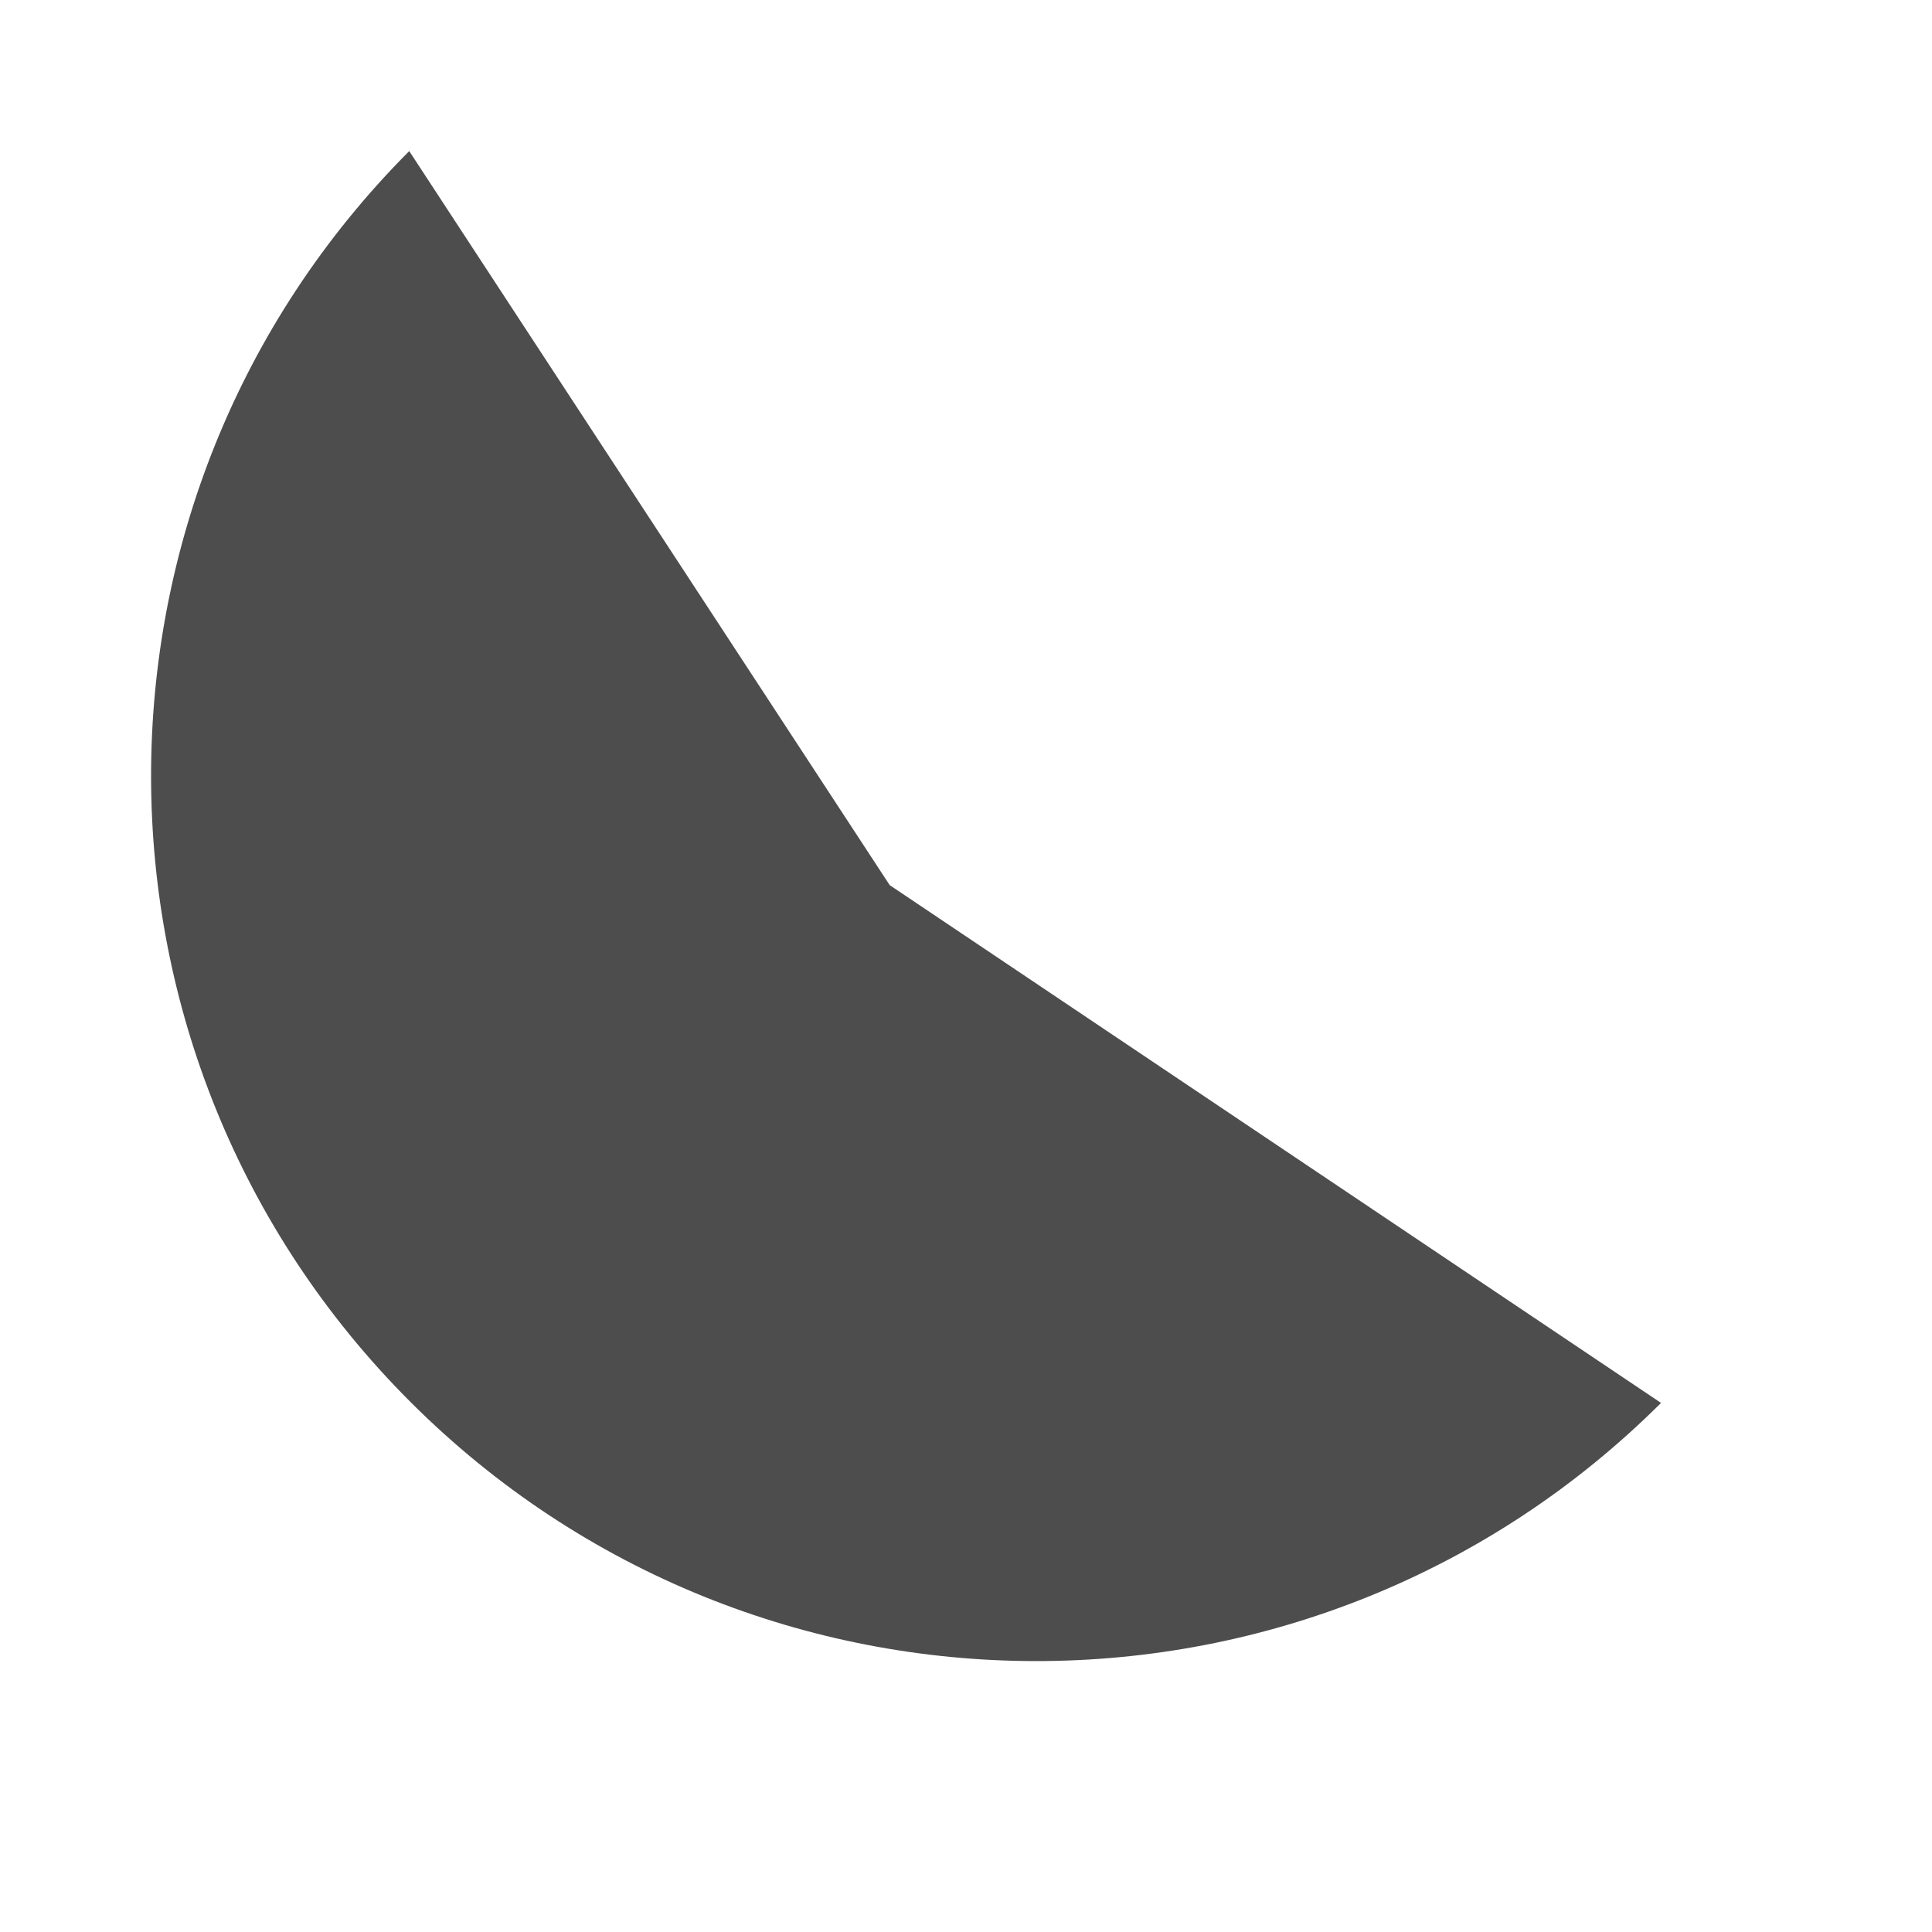
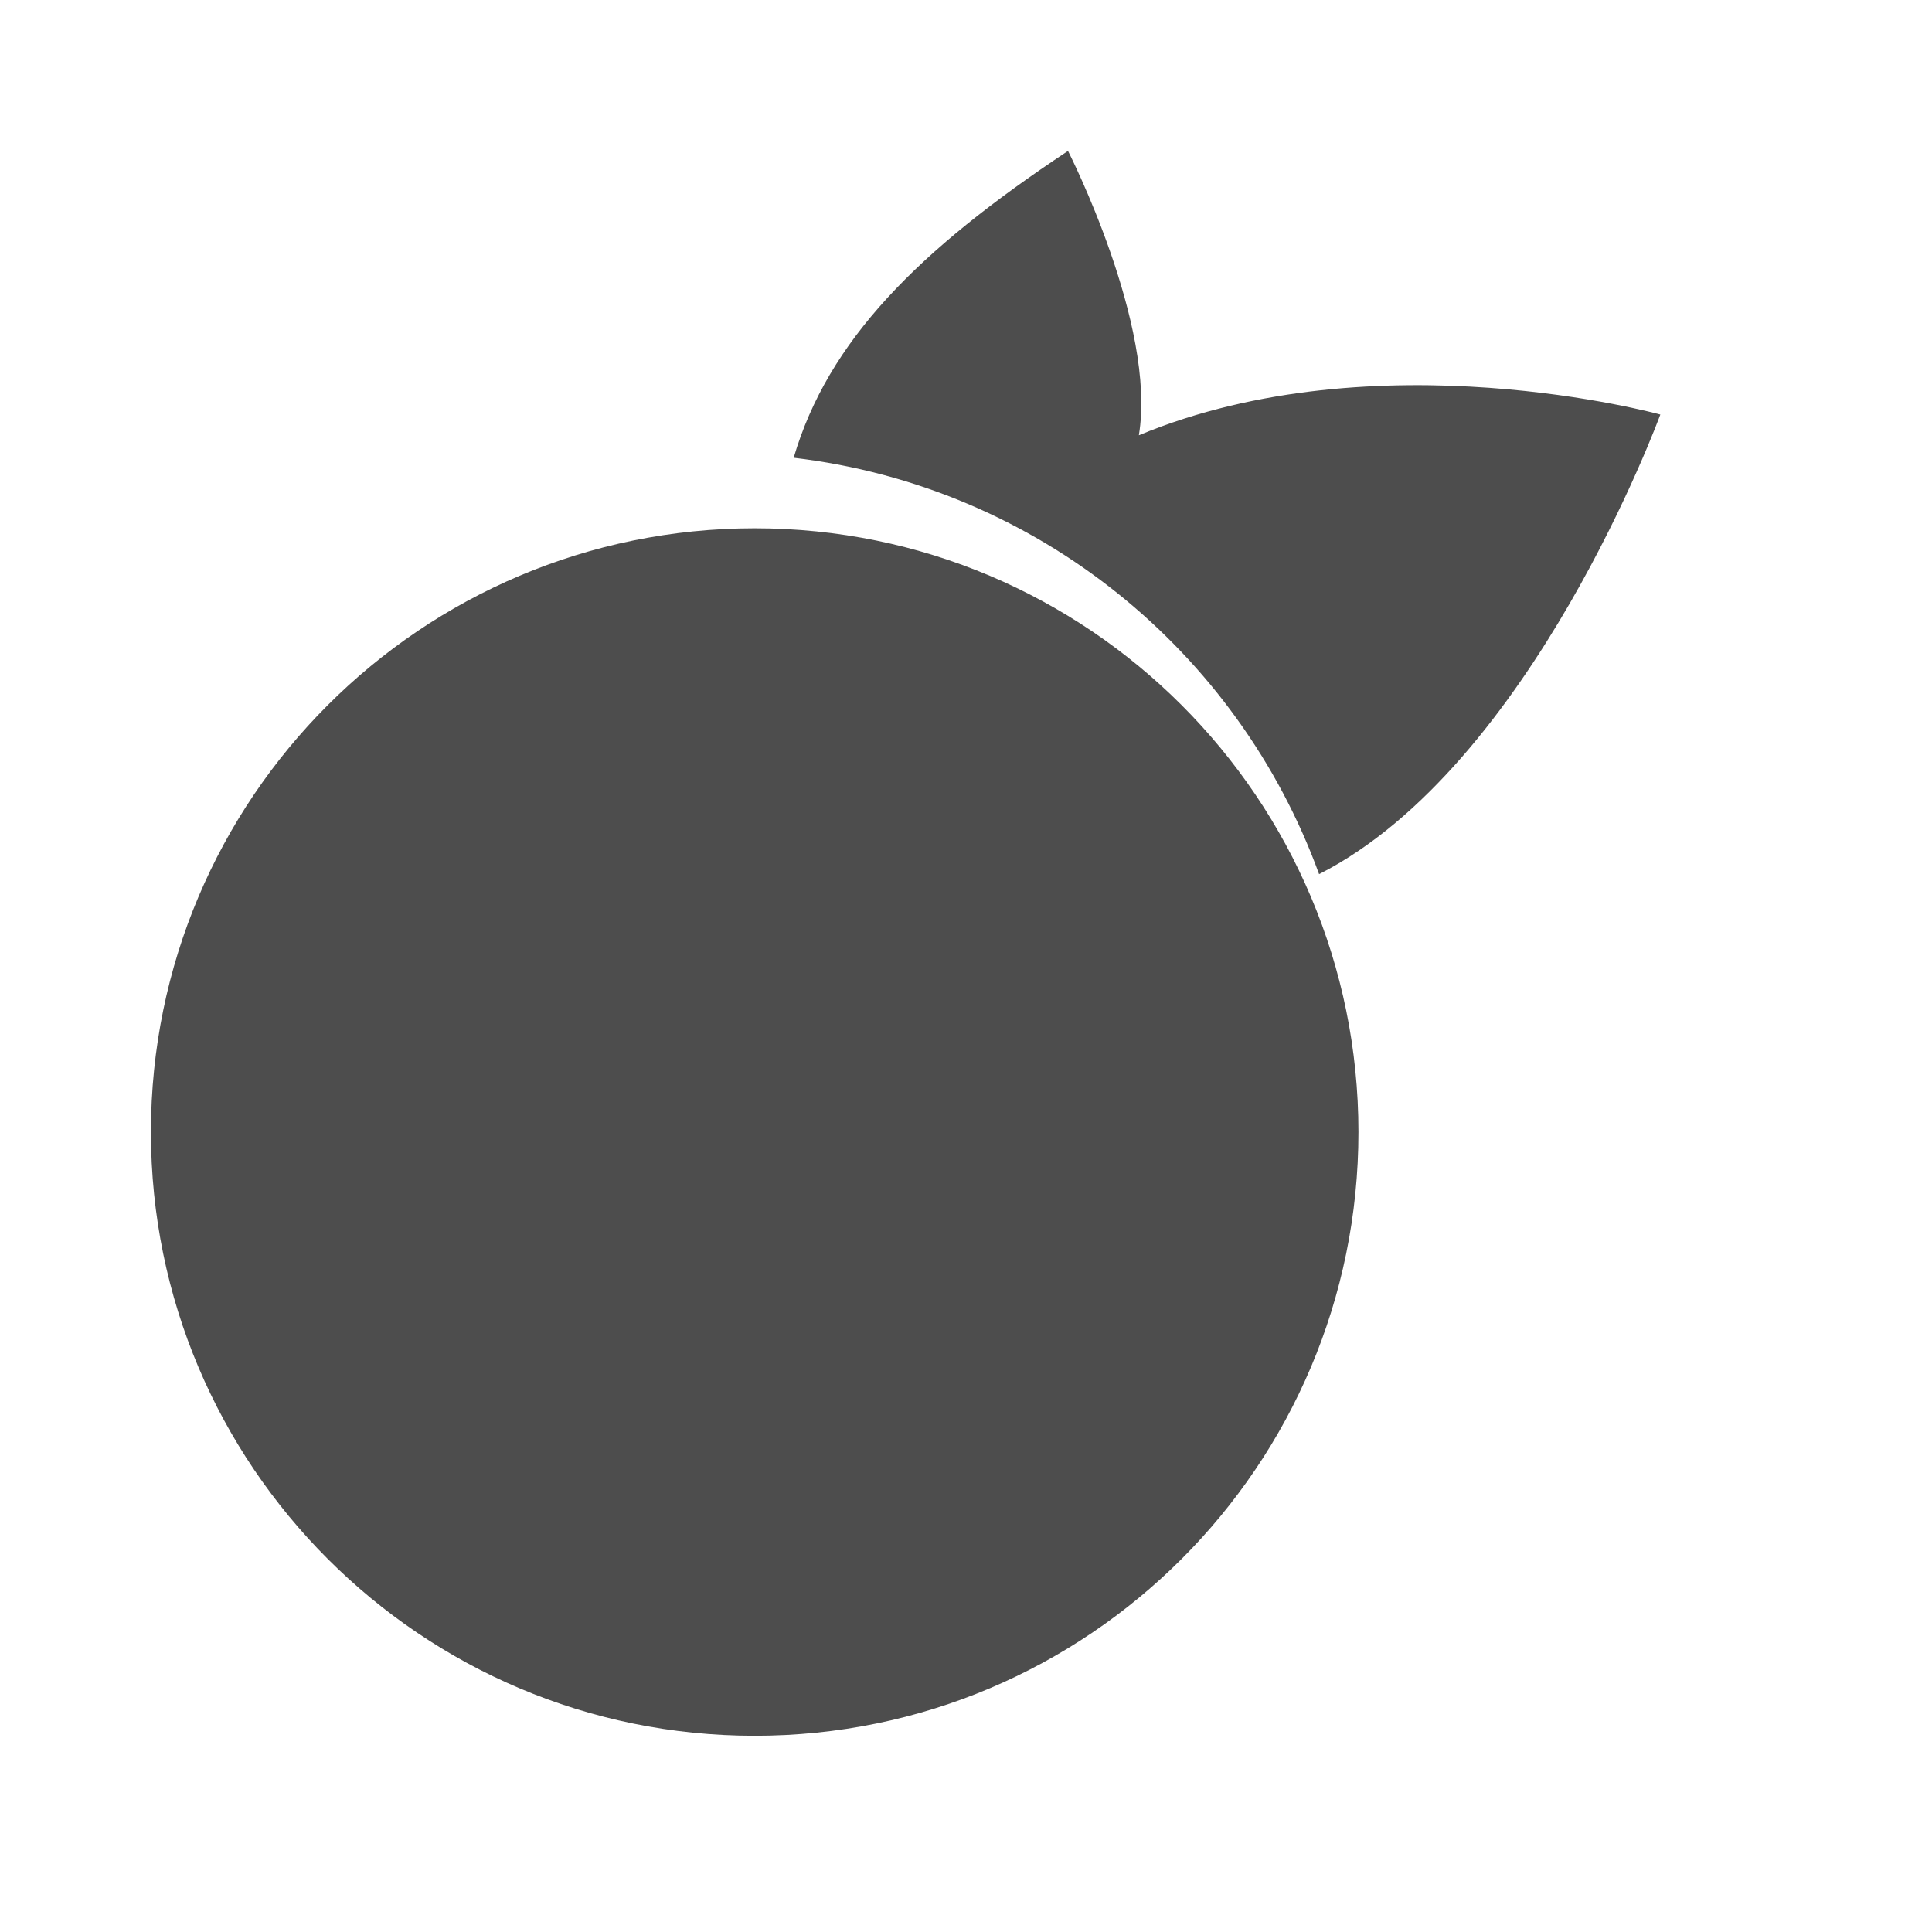
<svg xmlns="http://www.w3.org/2000/svg" width="38.4pt" height="38.4pt">
  <defs />
-   <g id="layer1">
-     <path id="shape0" transform="translate(4.00394, 4.00394)" fill="#4d4d4d" fill-rule="evenodd" stroke="#003bc3" stroke-width="0" stroke-linecap="square" stroke-linejoin="bevel" d="M6.87 33.146C-2.279 23.996 -2.292 9.166 6.841 0L19.574 19.453L40.015 33.175C30.85 42.309 16.02 42.295 6.87 33.146Z" />
+   <g id="layer0">
+     <rect id="rect4087" transform="translate(4, 14)" fill="#4d4d4d" width="24pt" height="24pt" rx="24pt" ry="24pt" />
+     <path id="path4110" transform="translate(21.0332, 4)" fill="#4d4d4d" d="M7.27 0C3.286 2.641 0.909 5.039 0 8.131C6.461 8.896 11.773 13.255 13.924 19.166C19.564 16.3 22.967 6.986 22.967 6.986C22.967 6.986 15.462 4.912 9.148 7.535C9.628 4.618 7.27 0 7.27 0Z" />
  </g>
</svg>
